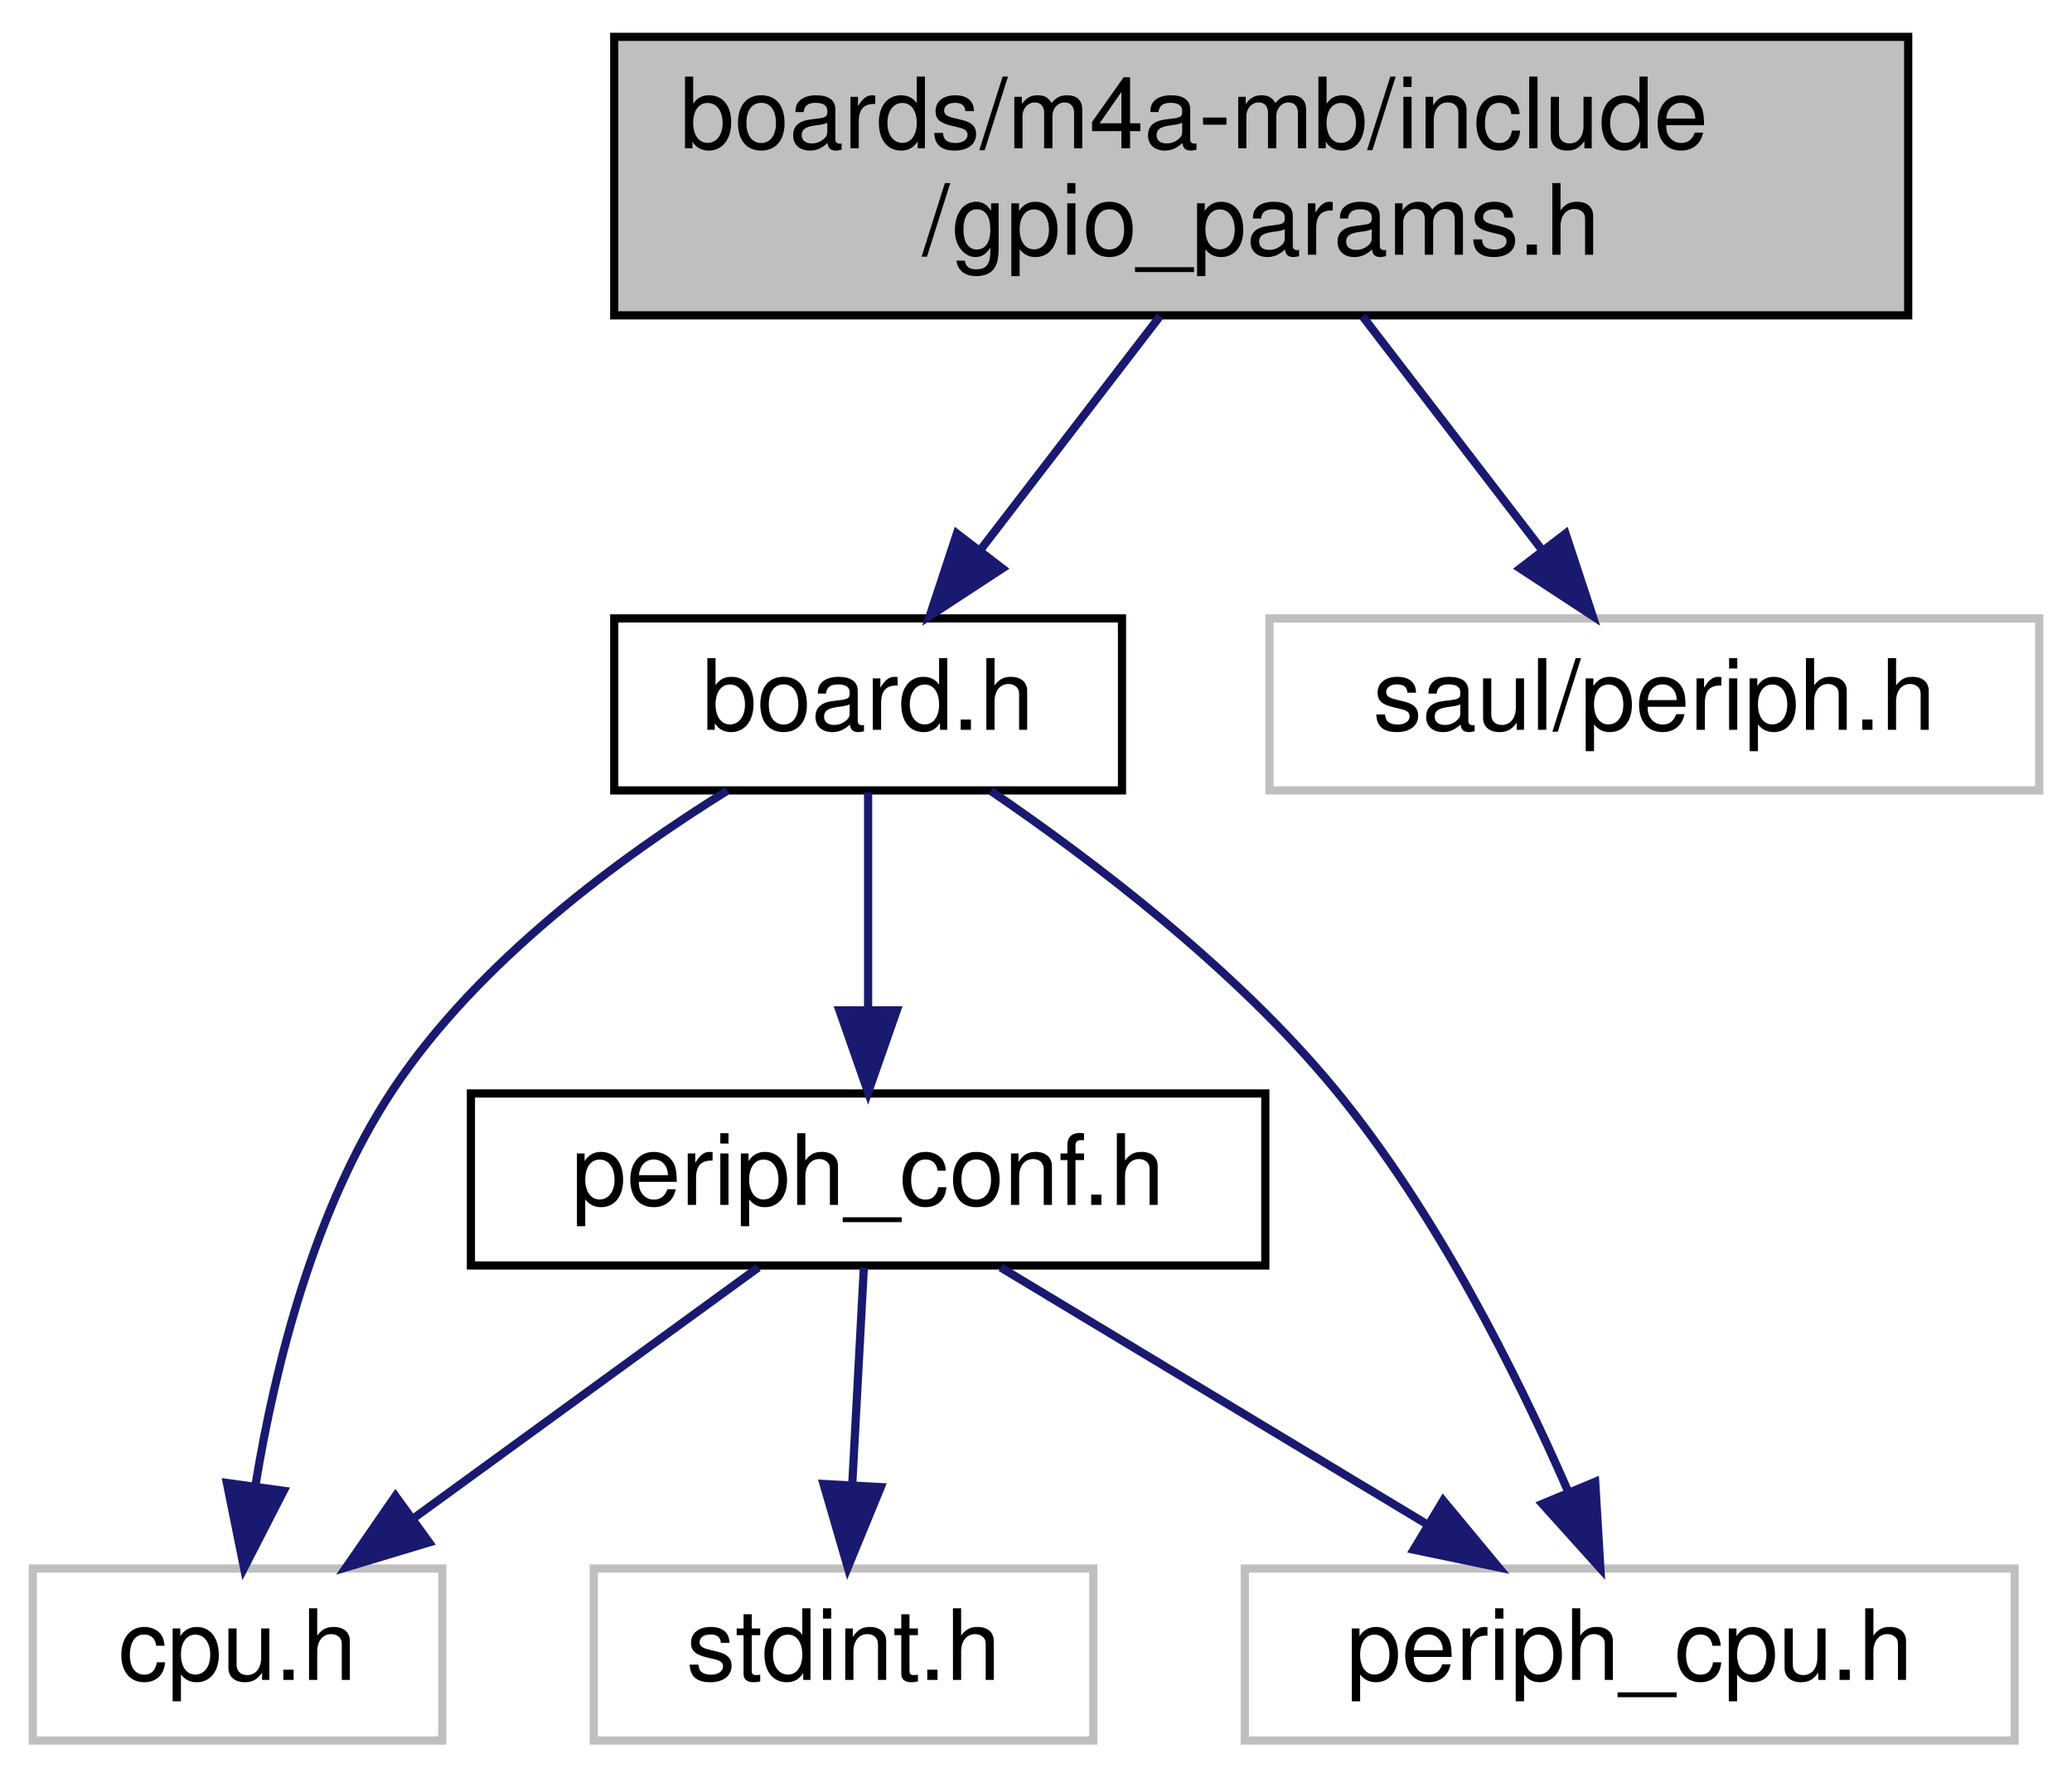
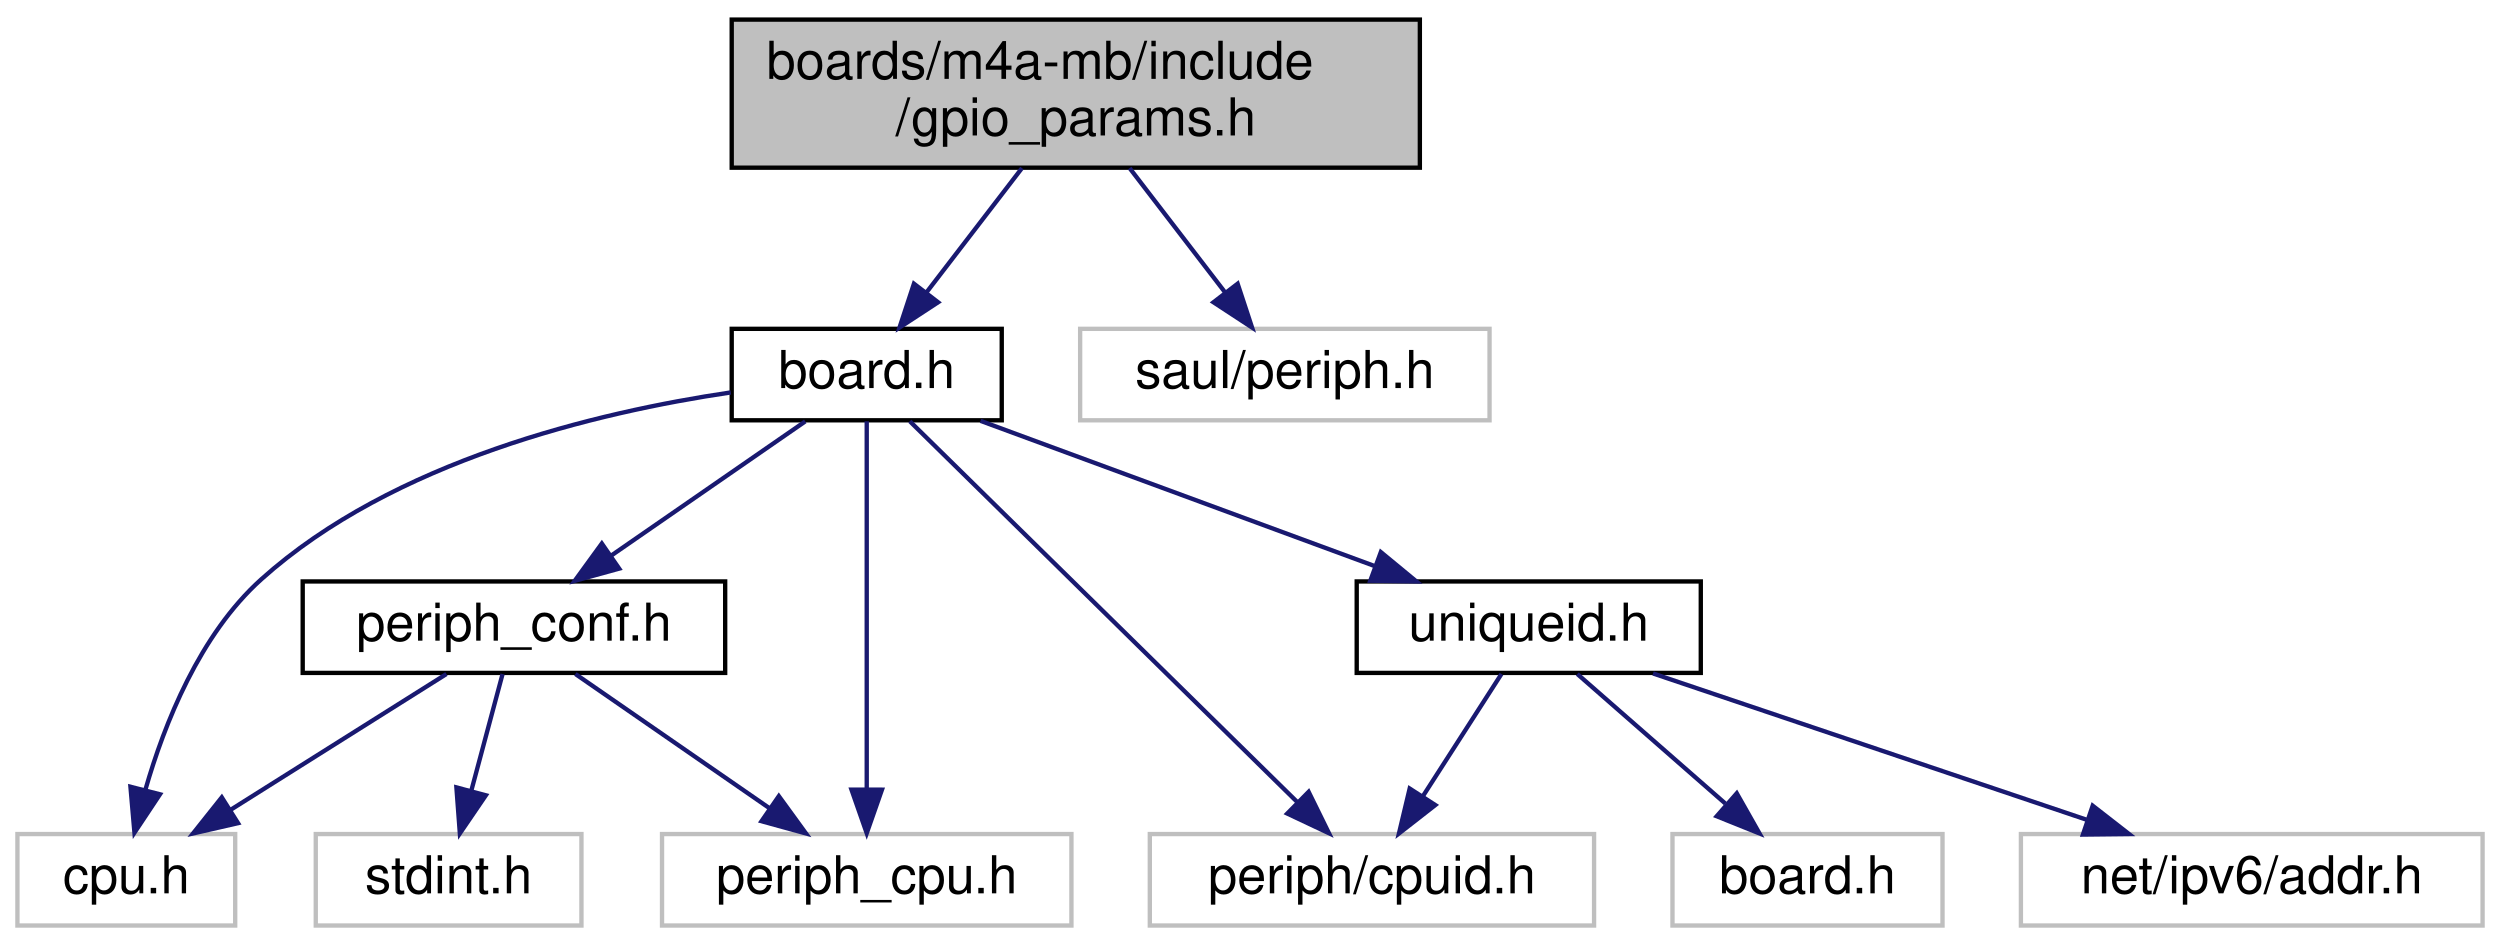
- <svg xmlns="http://www.w3.org/2000/svg" xmlns:xlink="http://www.w3.org/1999/xlink" width="253pt" height="217pt" viewBox="0.00 0.00 253.00 217.00">
+ <svg xmlns="http://www.w3.org/2000/svg" xmlns:xlink="http://www.w3.org/1999/xlink" width="574pt" height="217pt" viewBox="0.00 0.00 574.00 217.00">
  <g id="graph0" class="graph" transform="scale(1 1) rotate(0) translate(4 213)">
    <g id="node1" class="node">
      <g id="a_node1">
        <a xlink:title="Board specific configuration of direct mapped GPIOs.">
-           <polygon fill="#bfbfbf" stroke="black" points="71,-174.5 71,-208.5 229,-208.5 229,-174.5 71,-174.5" />
-           <text text-anchor="start" x="79" y="-194.9" font-family="Helvetica,sans-Serif" font-size="12.00">boards/m4a-mb/include</text>
-           <text text-anchor="middle" x="150" y="-181.9" font-family="Helvetica,sans-Serif" font-size="12.00">/gpio_params.h</text>
+           <polygon fill="#bfbfbf" stroke="black" points="164,-174.5 164,-208.5 322,-208.5 322,-174.5 164,-174.5" />
+           <text text-anchor="start" x="172" y="-194.9" font-family="Helvetica,sans-Serif" font-size="12.00">boards/m4a-mb/include</text>
+           <text text-anchor="middle" x="243" y="-181.9" font-family="Helvetica,sans-Serif" font-size="12.00">/gpio_params.h</text>
        </a>
      </g>
    </g>
    <g id="node2" class="node">
      <g id="a_node2">
        <a xlink:href="m4a-mb_2include_2board_8h.html" target="_top" xlink:title="Board specific definitions for the M4A-MB.">
-           <polygon fill="none" stroke="black" points="71,-116.5 71,-137.5 133,-137.5 133,-116.5 71,-116.5" />
-           <text text-anchor="middle" x="102" y="-123.9" font-family="Helvetica,sans-Serif" font-size="12.00">board.h</text>
+           <polygon fill="none" stroke="black" points="164,-116.5 164,-137.5 226,-137.5 226,-116.5 164,-116.5" />
+           <text text-anchor="middle" x="195" y="-123.9" font-family="Helvetica,sans-Serif" font-size="12.00">board.h</text>
        </a>
      </g>
    </g>
    <g id="edge1" class="edge">
-       <path fill="none" stroke="midnightblue" d="M137.64,-174.4C130.9,-165.63 122.55,-154.76 115.63,-145.75" />
-       <polygon fill="midnightblue" stroke="midnightblue" points="118.39,-143.6 109.53,-137.8 112.84,-147.86 118.39,-143.6" />
+       <path fill="none" stroke="midnightblue" d="M230.64,-174.4C223.9,-165.63 215.55,-154.76 208.63,-145.75" />
+       <polygon fill="midnightblue" stroke="midnightblue" points="211.39,-143.6 202.53,-137.8 205.84,-147.86 211.39,-143.6" />
    </g>
-     <g id="node7" class="node">
-       <g id="a_node7">
+     <g id="node11" class="node">
+       <g id="a_node11">
        <a xlink:title=" ">
-           <polygon fill="none" stroke="#bfbfbf" points="151,-116.5 151,-137.5 245,-137.5 245,-116.5 151,-116.5" />
-           <text text-anchor="middle" x="198" y="-123.9" font-family="Helvetica,sans-Serif" font-size="12.00">saul/periph.h</text>
+           <polygon fill="none" stroke="#bfbfbf" points="244,-116.5 244,-137.5 338,-137.5 338,-116.5 244,-116.5" />
+           <text text-anchor="middle" x="291" y="-123.9" font-family="Helvetica,sans-Serif" font-size="12.00">saul/periph.h</text>
        </a>
      </g>
    </g>
-     <g id="edge8" class="edge">
-       <path fill="none" stroke="midnightblue" d="M162.36,-174.4C169.1,-165.63 177.45,-154.76 184.37,-145.75" />
-       <polygon fill="midnightblue" stroke="midnightblue" points="187.16,-147.86 190.47,-137.8 181.61,-143.6 187.16,-147.86" />
+     <g id="edge13" class="edge">
+       <path fill="none" stroke="midnightblue" d="M255.36,-174.4C262.1,-165.63 270.45,-154.76 277.37,-145.75" />
+       <polygon fill="midnightblue" stroke="midnightblue" points="280.16,-147.86 283.47,-137.8 274.61,-143.6 280.16,-147.86" />
    </g>
    <g id="node3" class="node">
      <g id="a_node3">
        <a xlink:title=" ">
          <polygon fill="none" stroke="#bfbfbf" points="0,-0.5 0,-21.5 50,-21.5 50,-0.5 0,-0.5" />
          <text text-anchor="middle" x="25" y="-7.9" font-family="Helvetica,sans-Serif" font-size="12.00">cpu.h</text>
        </a>
      </g>
    </g>
    <g id="edge2" class="edge">
-       <path fill="none" stroke="midnightblue" d="M84.83,-116.48C71.79,-108.39 54.38,-95.63 44,-80 34.37,-65.5 29.57,-46.16 27.22,-31.81" />
-       <polygon fill="midnightblue" stroke="midnightblue" points="30.64,-30.99 25.8,-21.56 23.7,-31.95 30.64,-30.99" />
+       <path fill="none" stroke="midnightblue" d="M163.79,-122.9C133,-118.34 86.27,-107.16 56,-80 41.86,-67.31 33.75,-46.88 29.4,-31.73" />
+       <polygon fill="midnightblue" stroke="midnightblue" points="32.73,-30.63 26.87,-21.81 25.95,-32.36 32.73,-30.63" />
    </g>
    <g id="node4" class="node">
      <g id="a_node4">
        <a xlink:href="m4a-mb_2include_2periph__conf_8h.html" target="_top" xlink:title="Peripheral MCU configuration for m4a_mb board.">
-           <polygon fill="none" stroke="black" points="53.5,-58.5 53.5,-79.5 150.5,-79.5 150.5,-58.5 53.5,-58.5" />
-           <text text-anchor="middle" x="102" y="-65.9" font-family="Helvetica,sans-Serif" font-size="12.00">periph_conf.h</text>
+           <polygon fill="none" stroke="black" points="65.5,-58.5 65.5,-79.5 162.5,-79.5 162.5,-58.5 65.5,-58.5" />
+           <text text-anchor="middle" x="114" y="-65.9" font-family="Helvetica,sans-Serif" font-size="12.00">periph_conf.h</text>
        </a>
      </g>
    </g>
    <g id="edge3" class="edge">
-       <path fill="none" stroke="midnightblue" d="M102,-116.25C102,-108.94 102,-98.69 102,-89.7" />
-       <polygon fill="midnightblue" stroke="midnightblue" points="105.5,-89.64 102,-79.64 98.5,-89.64 105.5,-89.64" />
+       <path fill="none" stroke="midnightblue" d="M180.89,-116.25C168.58,-107.73 150.5,-95.24 136.25,-85.38" />
+       <polygon fill="midnightblue" stroke="midnightblue" points="138.16,-82.45 127.95,-79.64 134.18,-88.21 138.16,-82.45" />
    </g>
    <g id="node6" class="node">
      <g id="a_node6">
        <a xlink:title=" ">
          <polygon fill="none" stroke="#bfbfbf" points="148,-0.5 148,-21.5 242,-21.5 242,-0.5 148,-0.5" />
          <text text-anchor="middle" x="195" y="-7.9" font-family="Helvetica,sans-Serif" font-size="12.00">periph_cpu.h</text>
        </a>
      </g>
    </g>
    <g id="edge7" class="edge">
-       <path fill="none" stroke="midnightblue" d="M116.98,-116.44C129.38,-107.98 146.87,-94.72 159,-80 171.31,-65.07 181.21,-45.27 187.49,-30.88" />
-       <polygon fill="midnightblue" stroke="midnightblue" points="190.78,-32.09 191.41,-21.52 184.32,-29.39 190.78,-32.09" />
+       <path fill="none" stroke="midnightblue" d="M195,-116.28C195,-97.6 195,-56.37 195,-31.72" />
+       <polygon fill="midnightblue" stroke="midnightblue" points="198.5,-31.69 195,-21.69 191.5,-31.7 198.5,-31.69" />
+     </g>
+     <g id="node7" class="node">
+       <g id="a_node7">
+         <a xlink:title=" ">
+           <polygon fill="none" stroke="#bfbfbf" points="260,-0.5 260,-21.5 362,-21.5 362,-0.5 260,-0.5" />
+           <text text-anchor="middle" x="311" y="-7.9" font-family="Helvetica,sans-Serif" font-size="12.00">periph/cpuid.h</text>
+         </a>
+       </g>
+     </g>
+     <g id="edge8" class="edge">
+       <path fill="none" stroke="midnightblue" d="M204.89,-116.28C224.67,-96.85 269.29,-52.99 293.9,-28.8" />
+       <polygon fill="midnightblue" stroke="midnightblue" points="296.46,-31.2 301.13,-21.69 291.55,-26.21 296.46,-31.2" />
+     </g>
+     <g id="node8" class="node">
+       <g id="a_node8">
+         <a xlink:href="uniqueid_8h.html" target="_top" xlink:title="cpuid address">
+           <polygon fill="none" stroke="black" points="307.5,-58.5 307.5,-79.5 386.5,-79.5 386.5,-58.5 307.5,-58.5" />
+           <text text-anchor="middle" x="347" y="-65.9" font-family="Helvetica,sans-Serif" font-size="12.00">uniqueid.h</text>
+         </a>
+       </g>
+     </g>
+     <g id="edge9" class="edge">
+       <path fill="none" stroke="midnightblue" d="M221.13,-116.37C246.08,-107.18 283.86,-93.26 311.52,-83.07" />
+       <polygon fill="midnightblue" stroke="midnightblue" points="313.04,-86.24 321.21,-79.5 310.62,-79.67 313.04,-86.24" />
    </g>
    <g id="edge5" class="edge">
-       <path fill="none" stroke="midnightblue" d="M88.59,-58.25C76.99,-49.81 60.03,-37.47 46.53,-27.66" />
-       <polygon fill="midnightblue" stroke="midnightblue" points="48.4,-24.69 38.26,-21.64 44.29,-30.36 48.4,-24.69" />
+       <path fill="none" stroke="midnightblue" d="M98.5,-58.25C84.84,-49.65 64.73,-37 49,-27.1" />
+       <polygon fill="midnightblue" stroke="midnightblue" points="50.65,-24.01 40.32,-21.64 46.92,-29.93 50.65,-24.01" />
    </g>
    <g id="node5" class="node">
      <g id="a_node5">
        <a xlink:title=" ">
          <polygon fill="none" stroke="#bfbfbf" points="68.5,-0.5 68.5,-21.5 129.5,-21.5 129.5,-0.5 68.5,-0.5" />
          <text text-anchor="middle" x="99" y="-7.9" font-family="Helvetica,sans-Serif" font-size="12.00">stdint.h</text>
        </a>
      </g>
    </g>
    <g id="edge4" class="edge">
-       <path fill="none" stroke="midnightblue" d="M101.48,-58.25C101.09,-50.94 100.54,-40.69 100.06,-31.7" />
-       <polygon fill="midnightblue" stroke="midnightblue" points="103.55,-31.44 99.52,-21.64 96.56,-31.82 103.55,-31.44" />
+       <path fill="none" stroke="midnightblue" d="M111.39,-58.25C109.41,-50.86 106.63,-40.47 104.2,-31.41" />
+       <polygon fill="midnightblue" stroke="midnightblue" points="107.55,-30.4 101.58,-21.64 100.79,-32.21 107.55,-30.4" />
    </g>
    <g id="edge6" class="edge">
-       <path fill="none" stroke="midnightblue" d="M118.2,-58.25C132.6,-49.57 153.87,-36.76 170.38,-26.82" />
-       <polygon fill="midnightblue" stroke="midnightblue" points="172.22,-29.8 178.99,-21.64 168.61,-23.8 172.22,-29.8" />
+       <path fill="none" stroke="midnightblue" d="M128.11,-58.25C140.42,-49.73 158.5,-37.24 172.75,-27.38" />
+       <polygon fill="midnightblue" stroke="midnightblue" points="174.82,-30.21 181.05,-21.64 170.84,-24.45 174.82,-30.21" />
+     </g>
+     <g id="edge10" class="edge">
+       <path fill="none" stroke="midnightblue" d="M340.73,-58.25C335.77,-50.54 328.72,-39.56 322.72,-30.23" />
+       <polygon fill="midnightblue" stroke="midnightblue" points="325.55,-28.16 317.2,-21.64 319.66,-31.95 325.55,-28.16" />
+     </g>
+     <g id="node9" class="node">
+       <g id="a_node9">
+         <a xlink:title=" ">
+           <polygon fill="none" stroke="#bfbfbf" points="380,-0.5 380,-21.5 442,-21.5 442,-0.5 380,-0.5" />
+           <text text-anchor="middle" x="411" y="-7.9" font-family="Helvetica,sans-Serif" font-size="12.00">board.h</text>
+         </a>
+       </g>
+     </g>
+     <g id="edge11" class="edge">
+       <path fill="none" stroke="midnightblue" d="M358.15,-58.25C367.51,-50.05 381.09,-38.17 392.13,-28.51" />
+       <polygon fill="midnightblue" stroke="midnightblue" points="394.76,-30.86 399.98,-21.64 390.15,-25.59 394.76,-30.86" />
+     </g>
+     <g id="node10" class="node">
+       <g id="a_node10">
+         <a xlink:title=" ">
+           <polygon fill="none" stroke="#bfbfbf" points="460,-0.5 460,-21.5 566,-21.5 566,-0.5 460,-0.5" />
+           <text text-anchor="middle" x="513" y="-7.9" font-family="Helvetica,sans-Serif" font-size="12.00">net/ipv6/addr.h</text>
+         </a>
+       </g>
+     </g>
+     <g id="edge12" class="edge">
+       <path fill="none" stroke="midnightblue" d="M375.54,-58.37C403.02,-49.1 444.77,-35.02 475.05,-24.8" />
+       <polygon fill="midnightblue" stroke="midnightblue" points="476.48,-28.01 484.84,-21.5 474.24,-21.38 476.48,-28.01" />
    </g>
  </g>
</svg>
